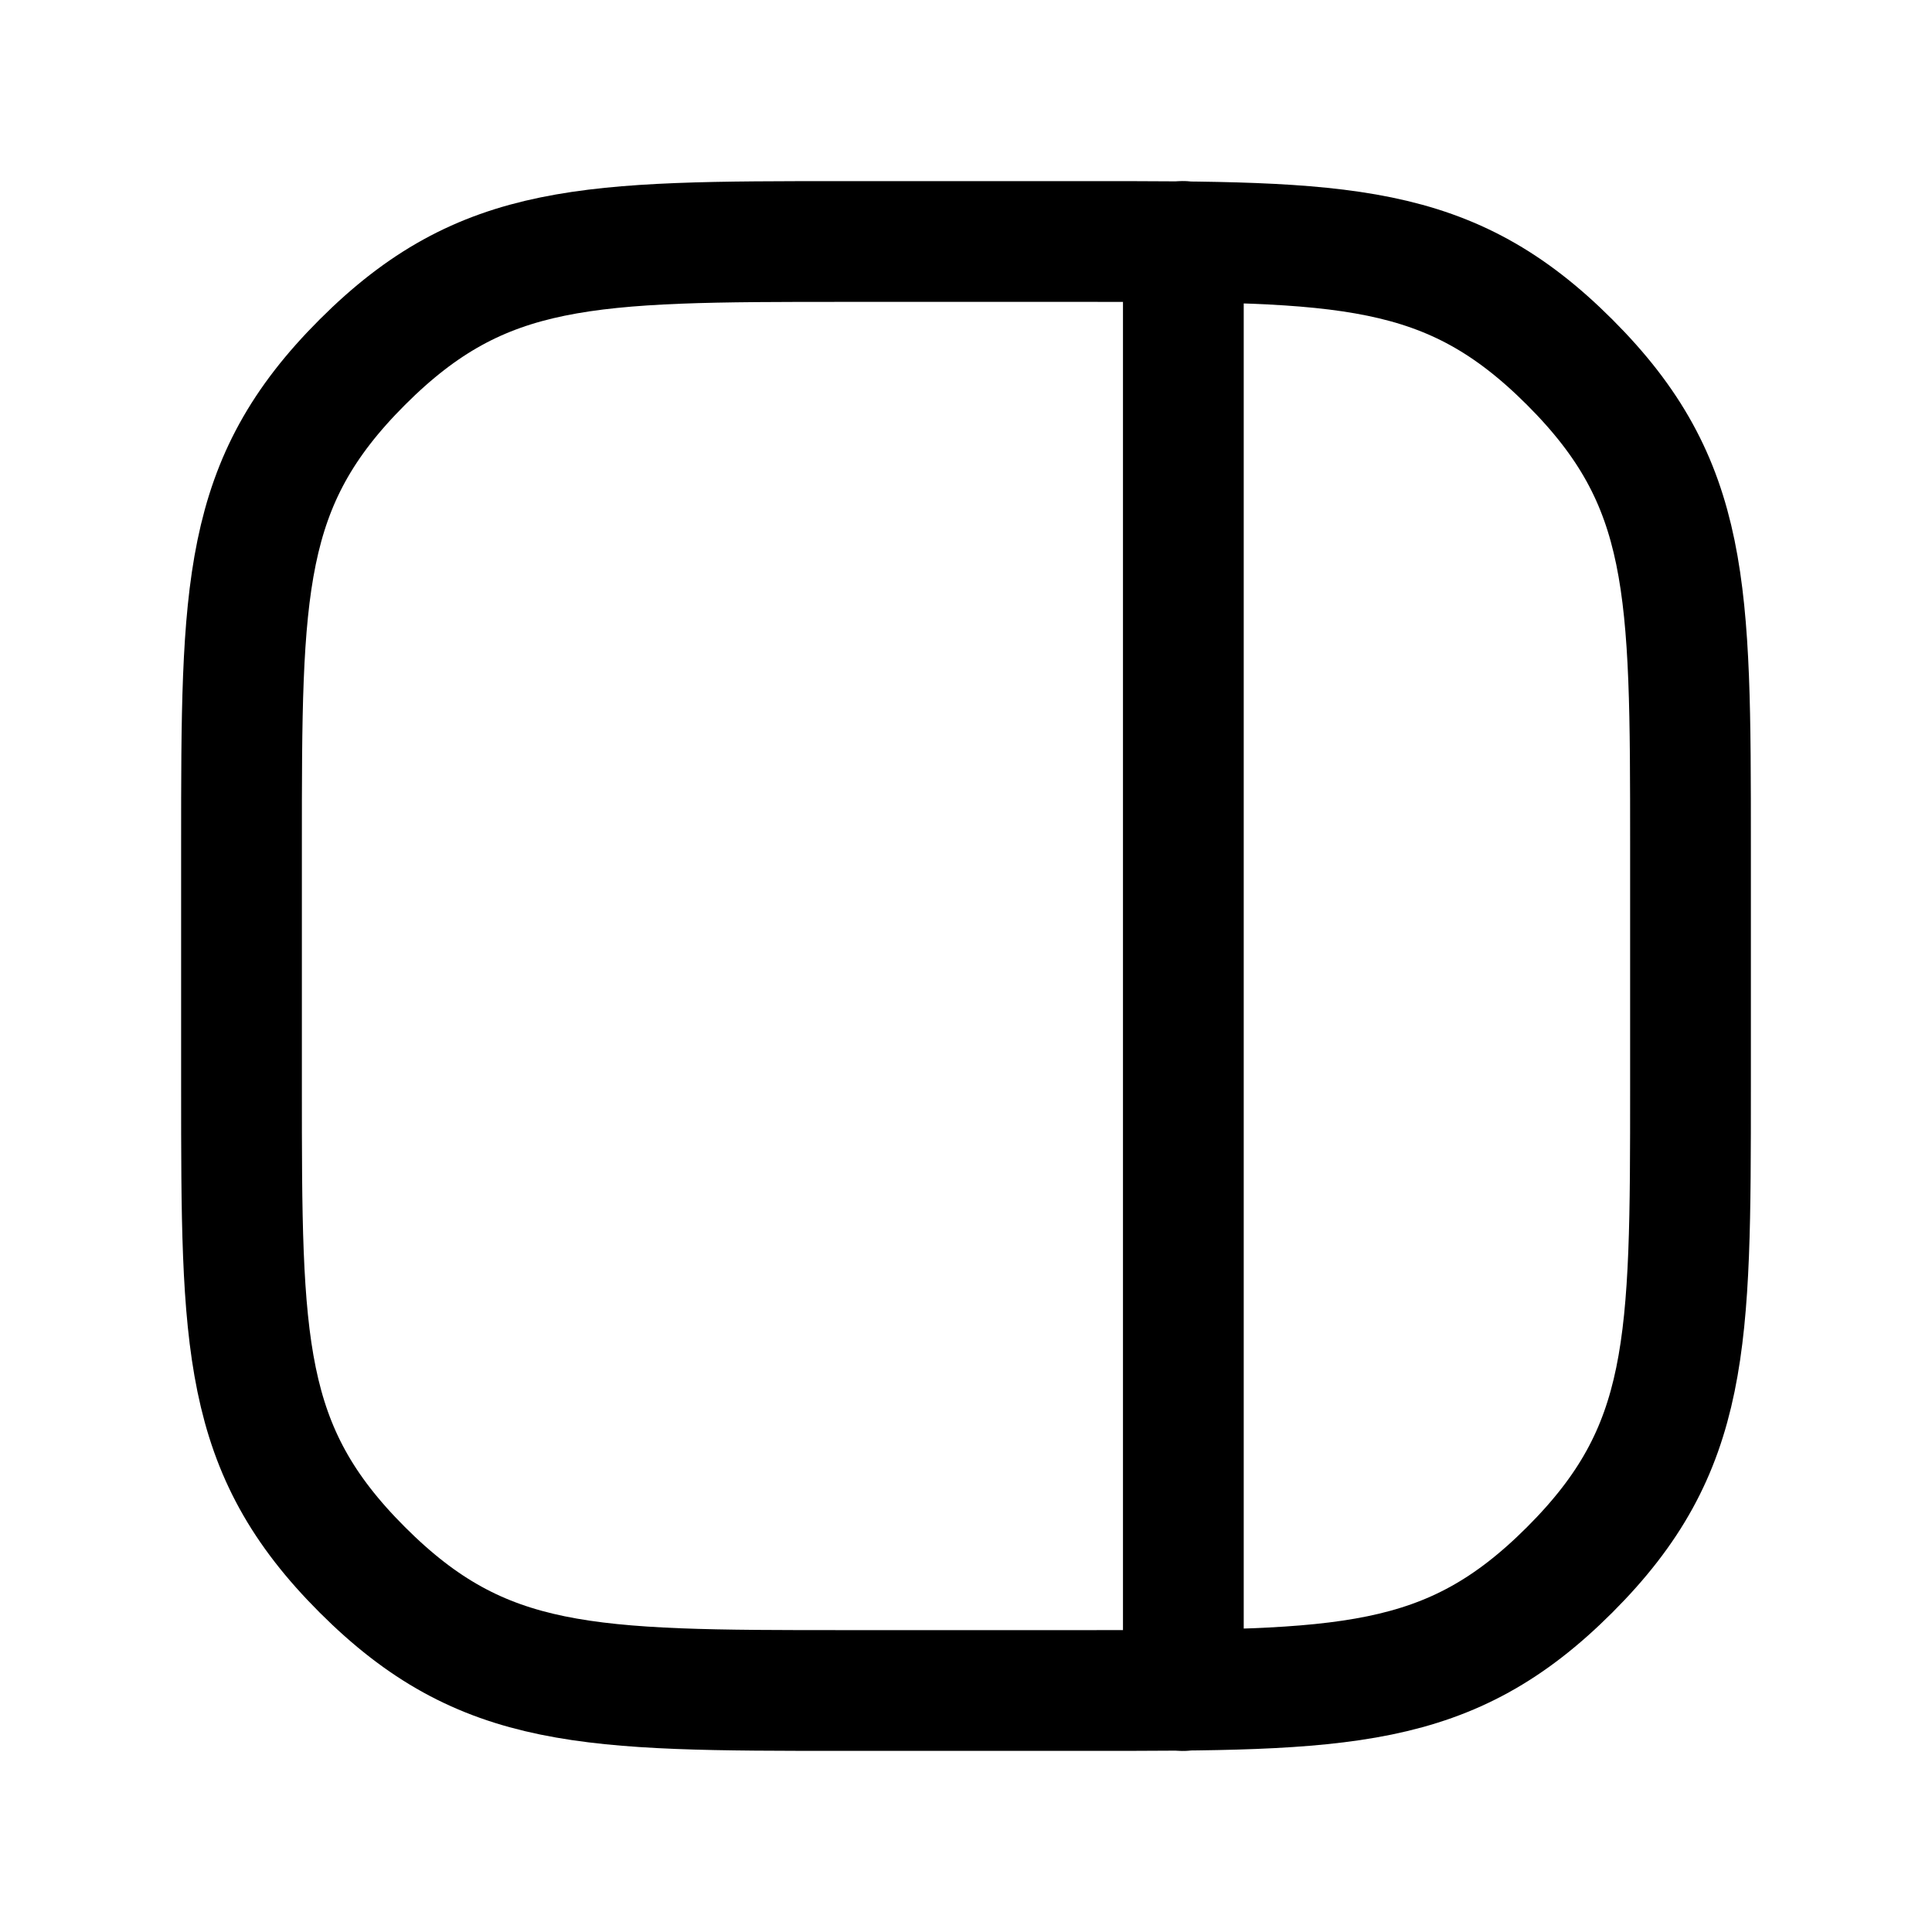
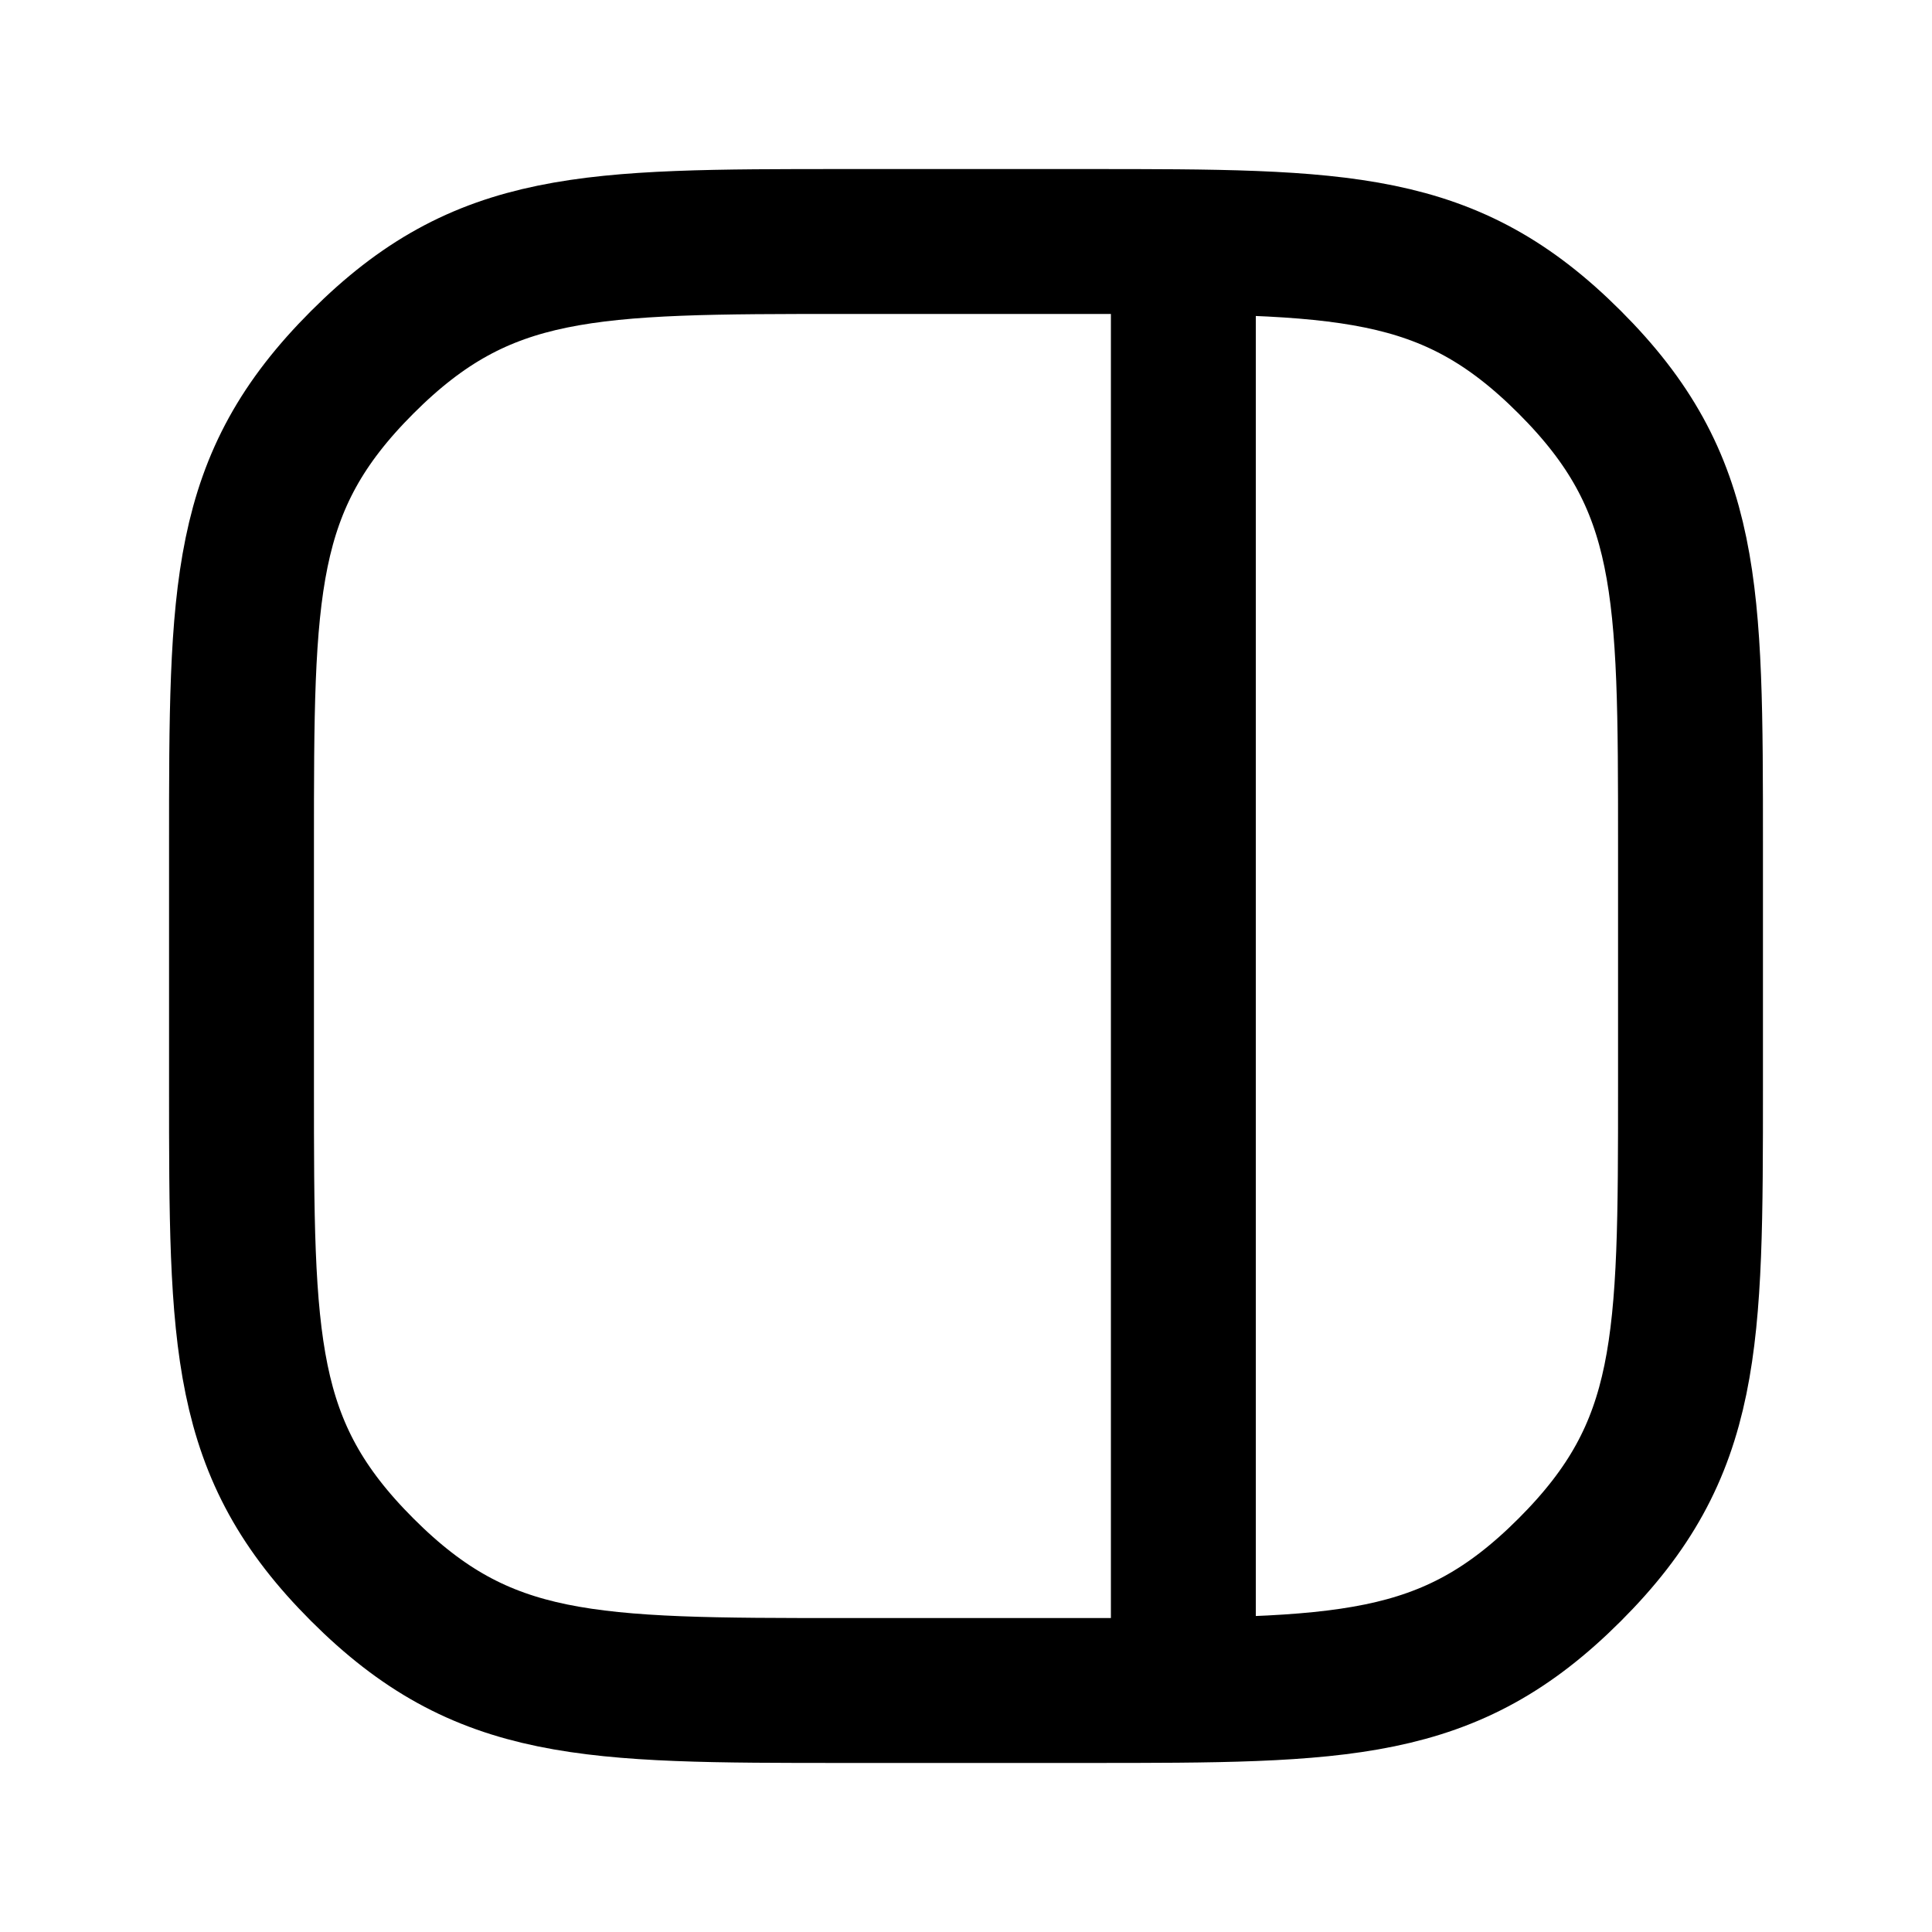
- <svg viewBox="0 0 24 24" fill="none" stroke-width="1.5" stroke-linecap="round" stroke-linejoin="round">
+ <svg viewBox="0 0 24 24" fill="none" stroke-width="1.8" stroke-linecap="round" stroke-linejoin="round">
  <path d="M10.5 3h3C16.7 3 18 3 19.5 4.5S21 7.3 21 10.5v3c0 3.2 0 4.5-1.5 6S16.7 21 13.5 21h-3C7.3 21 6 21 4.5 19.5S3 16.7 3 13.5v-3C3 7.3 3 6 4.5 4.5S7.3 3 10.5 3Z" stroke="currentColor" />
-   <path d="M14.7 3v18" stroke="currentColor" />
+   <path d="M14.7 3.15v17.7" stroke="currentColor" />
</svg>
